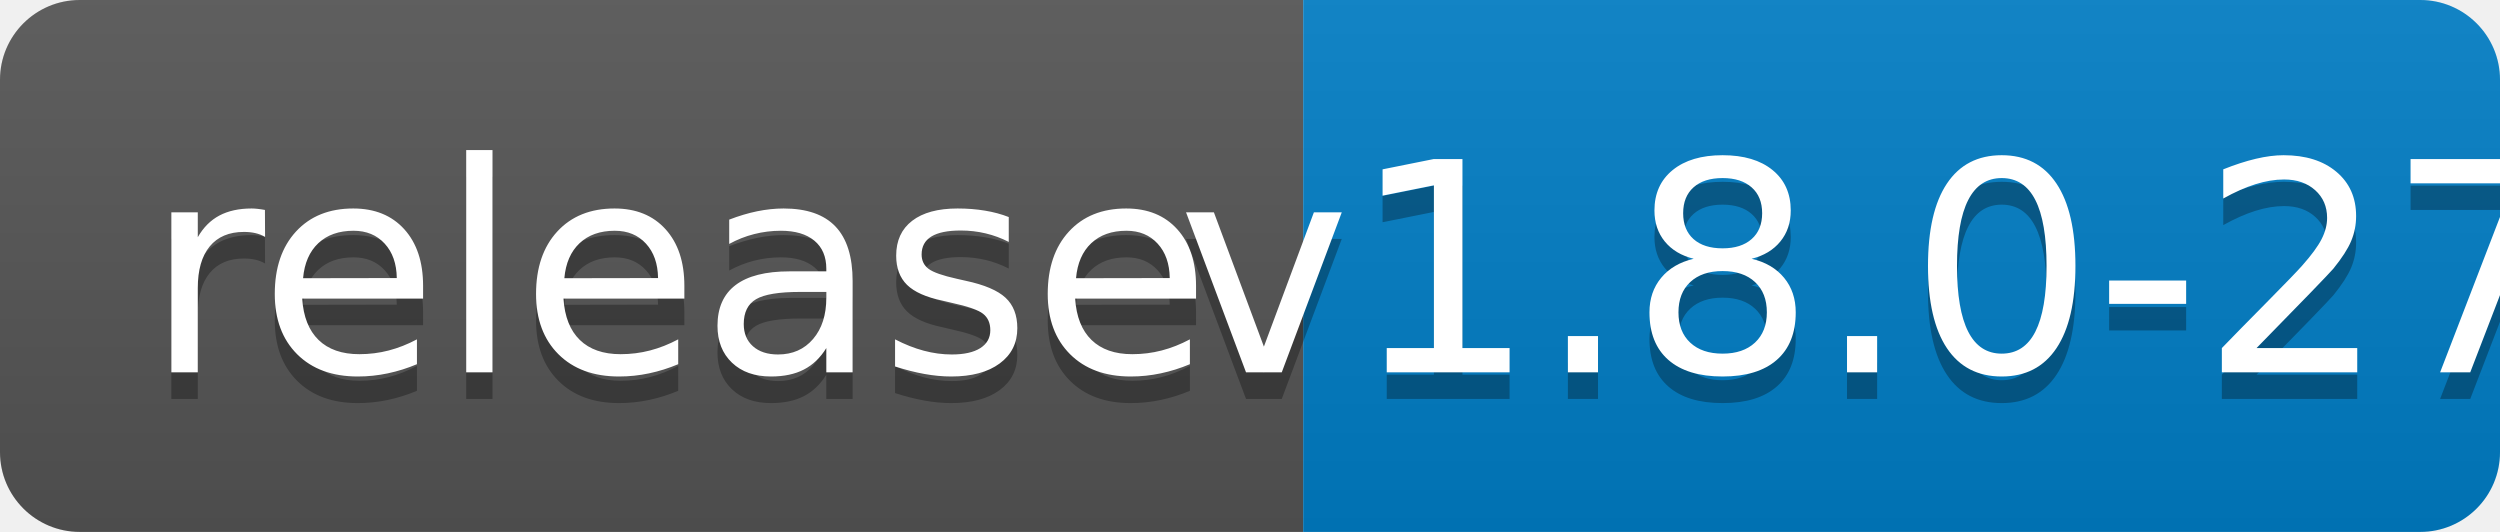
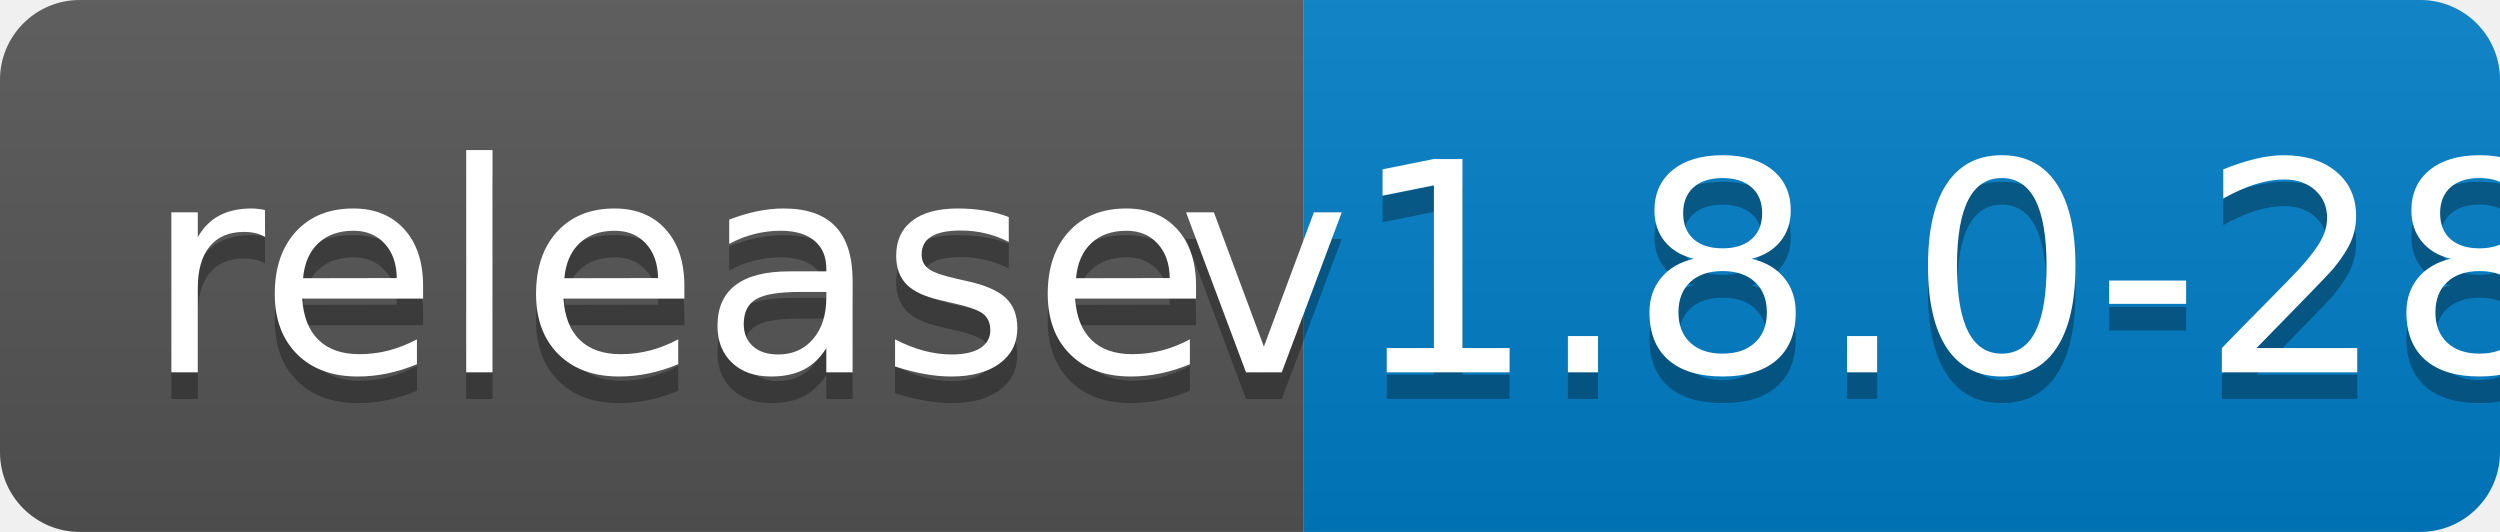
<svg xmlns="http://www.w3.org/2000/svg" width="94" height="20">
  <linearGradient id="b" x2="0" y2="100%">
    <stop offset="0" stop-color="#bbb" stop-opacity=".1" />
    <stop offset="1" stop-opacity=".1" />
  </linearGradient>
  <clipPath id="a">
    <rect width="94" height="20" rx="3" fill="#fff" />
  </clipPath>
  <g clip-path="url(#a)">
    <path fill="#555" d="M0 0h49v20H0z" />
    <path fill="#007ec6" d="M49 0h45v20H49z" />
    <path fill="url(#b)" d="M0 0h94v20H0z" />
  </g>
  <g fill="#fff" text-anchor="middle" font-family="DejaVu Sans,Verdana,Geneva,sans-serif" font-size="110">
    <text x="255" y="150" fill="#010101" fill-opacity=".3" transform="scale(.1)" textLength="390">release</text>
    <text x="255" y="140" transform="scale(.1)" textLength="390">release</text>
-     <text x="705" y="150" fill="#010101" fill-opacity=".3" transform="scale(.1)" textLength="350">v1.8.0-27</text>
-     <text x="705" y="140" transform="scale(.1)" textLength="350">v1.8.0-27</text>
+     <text x="705" y="150" fill="#010101" fill-opacity=".3" transform="scale(.1)" textLength="350">v1.8.0-28</text>
+     <text x="705" y="140" transform="scale(.1)" textLength="350">v1.8.0-28</text>
  </g>
</svg>
